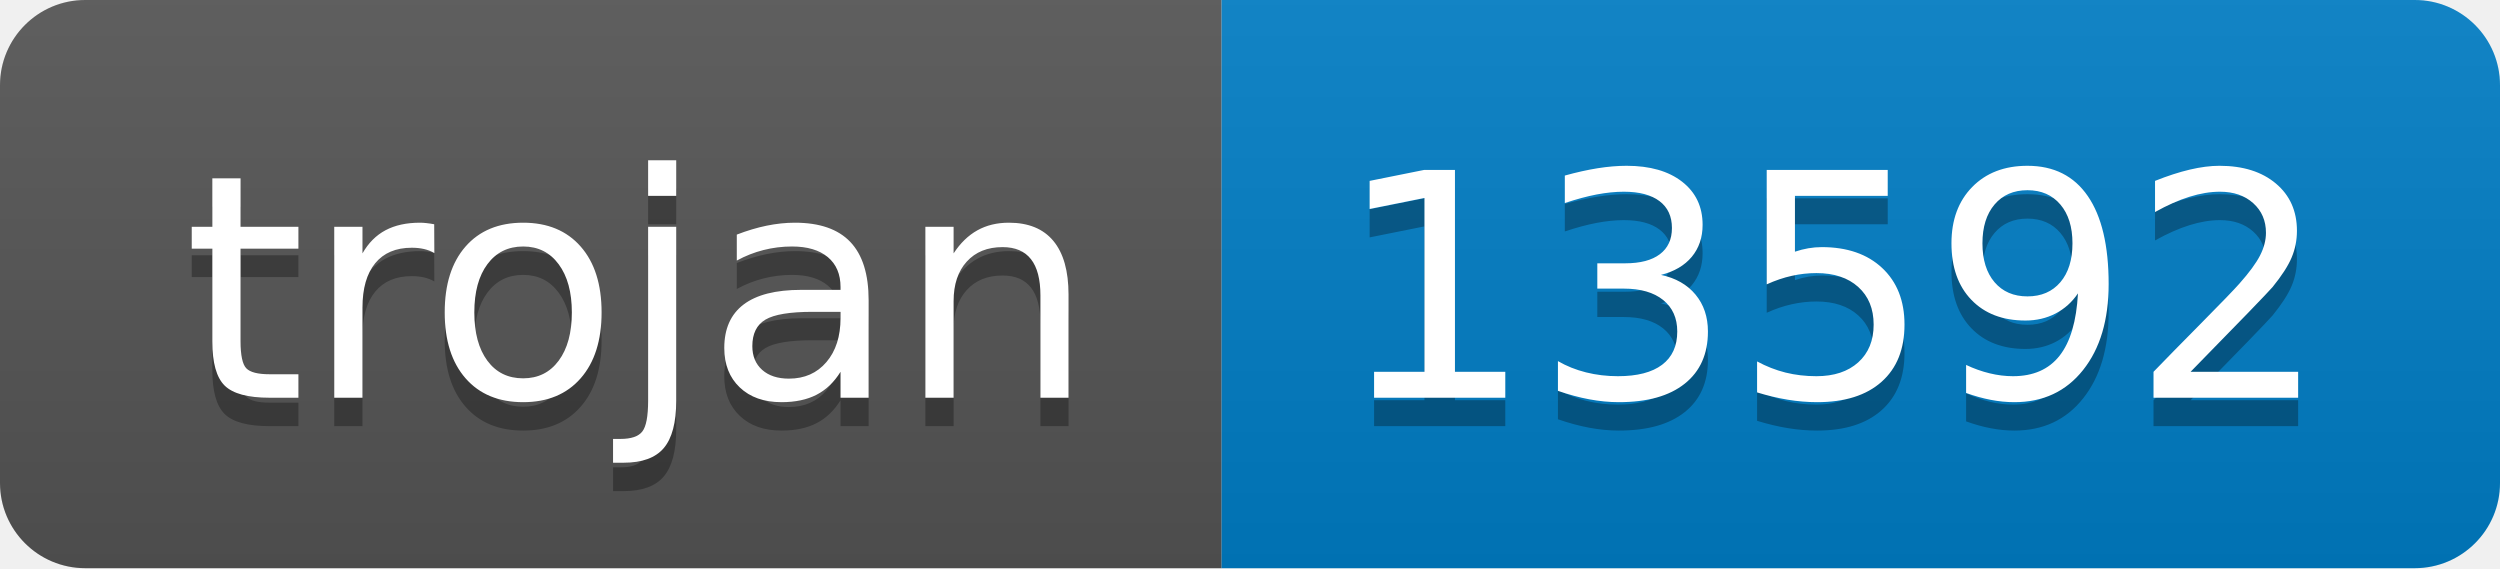
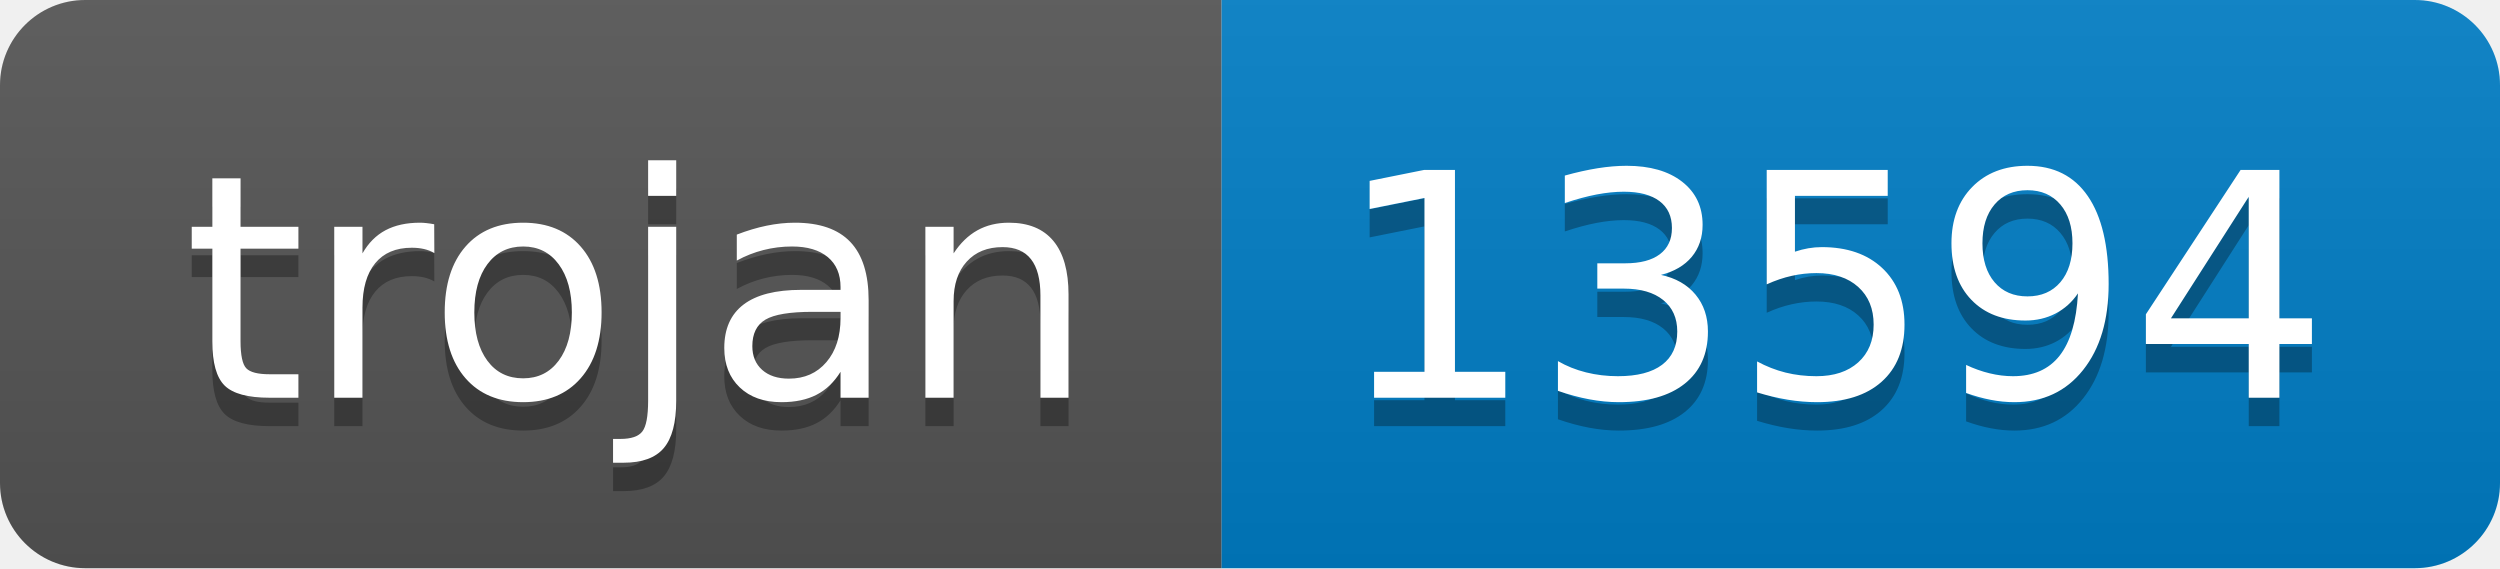
- <svg xmlns="http://www.w3.org/2000/svg" width="88" height="20" role="img" aria-label="trojan: 13592">
+ <svg xmlns="http://www.w3.org/2000/svg" width="88" height="20" role="img" aria-label="trojan: 13594">
  <linearGradient id="s" x2="0" y2="100%">
    <stop offset="0" stop-color="#bbb" stop-opacity=".1" />
    <stop offset="1" stop-opacity=".1" />
  </linearGradient>
  <clipPath id="r">
    <rect width="88" height="20" rx="3" fill="#fff" />
  </clipPath>
  <g clip-path="url(#r)">
    <rect width="43" height="20" fill="#555" />
    <rect x="43" width="45" height="20" fill="#007ec6" />
    <rect width="88" height="20" fill="url(#s)" />
  </g>
  <g fill="#fff" text-anchor="middle" font-family="Verdana,Geneva,DejaVu Sans,sans-serif" text-rendering="geometricPrecision" font-size="110">
    <text aria-hidden="true" x="225" y="150" fill="#010101" fill-opacity=".3" transform="scale(.1)" textLength="330">trojan</text>
    <text x="225" y="140" transform="scale(.1)" fill="#fff" textLength="330">trojan</text>
-     <text aria-hidden="true" x="645" y="150" fill="#010101" fill-opacity=".3" transform="scale(.1)" textLength="350">13592</text>
-     <text x="645" y="140" transform="scale(.1)" fill="#fff" textLength="350">13592</text>
+     <text aria-hidden="true" x="645" y="150" fill="#010101" fill-opacity=".3" transform="scale(.1)" textLength="350">13594</text>
+     <text x="645" y="140" transform="scale(.1)" fill="#fff" textLength="350">13594</text>
  </g>
</svg>
